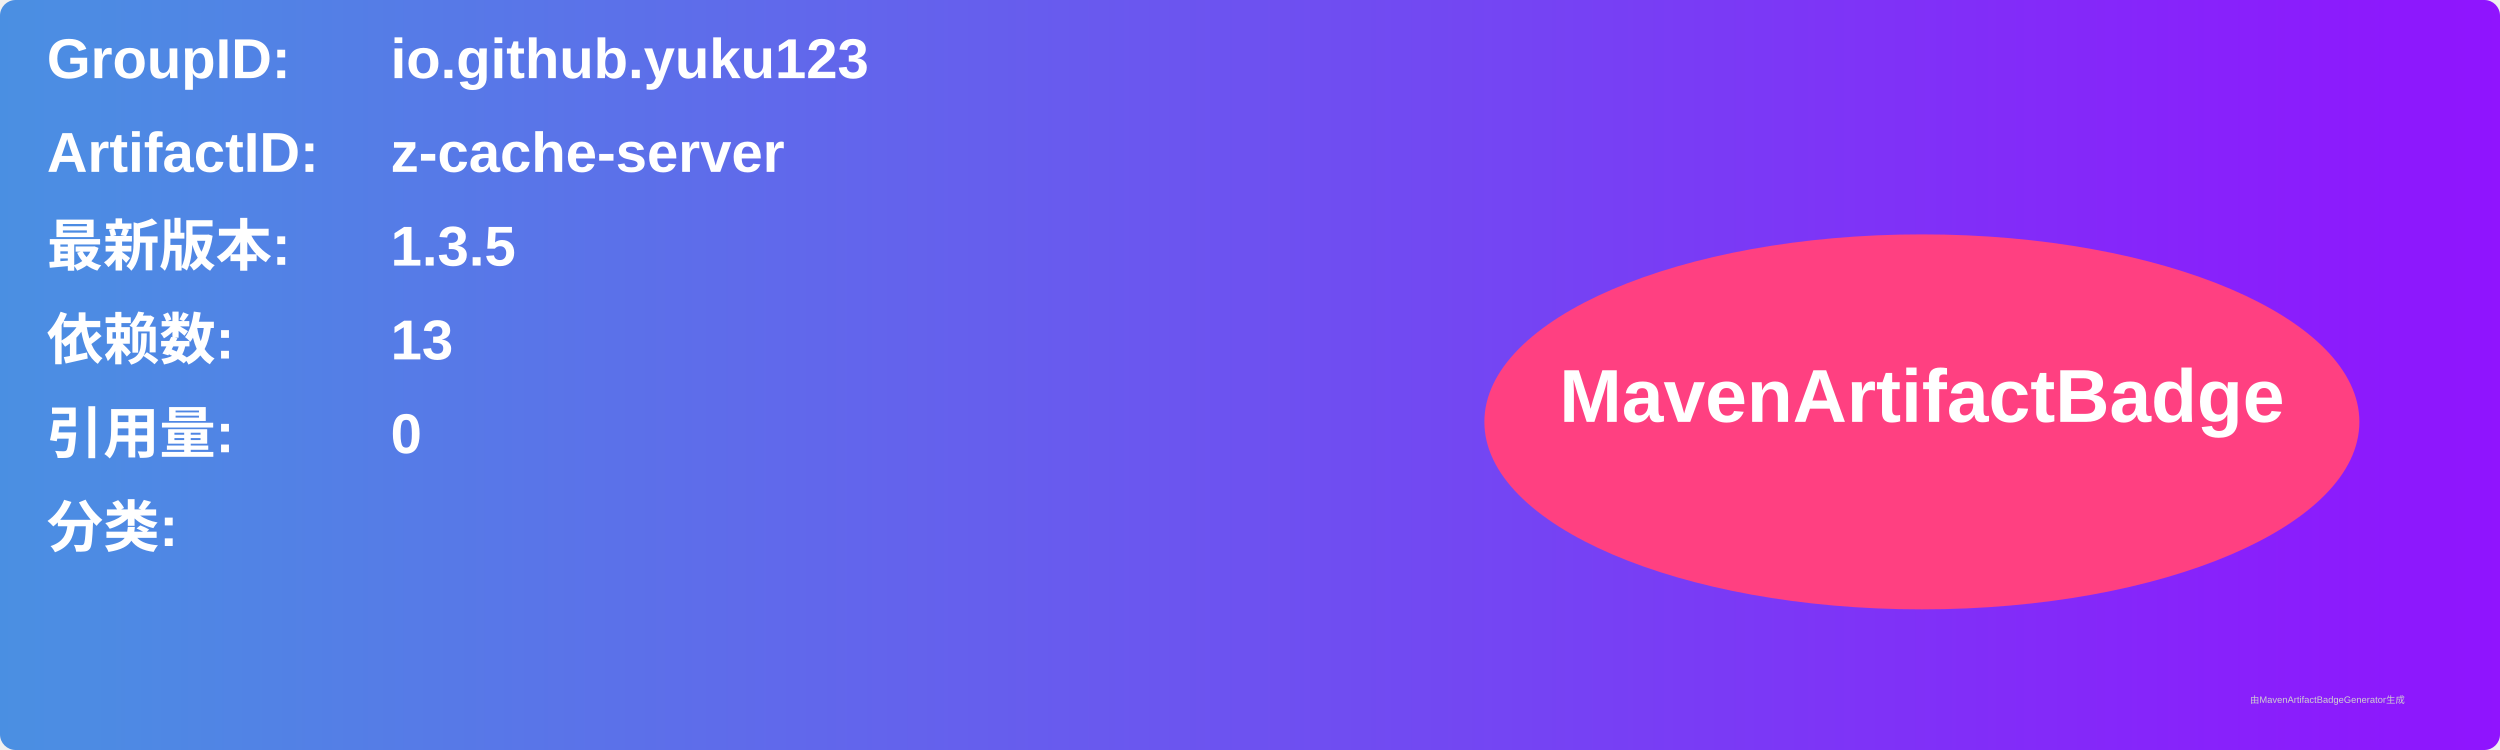
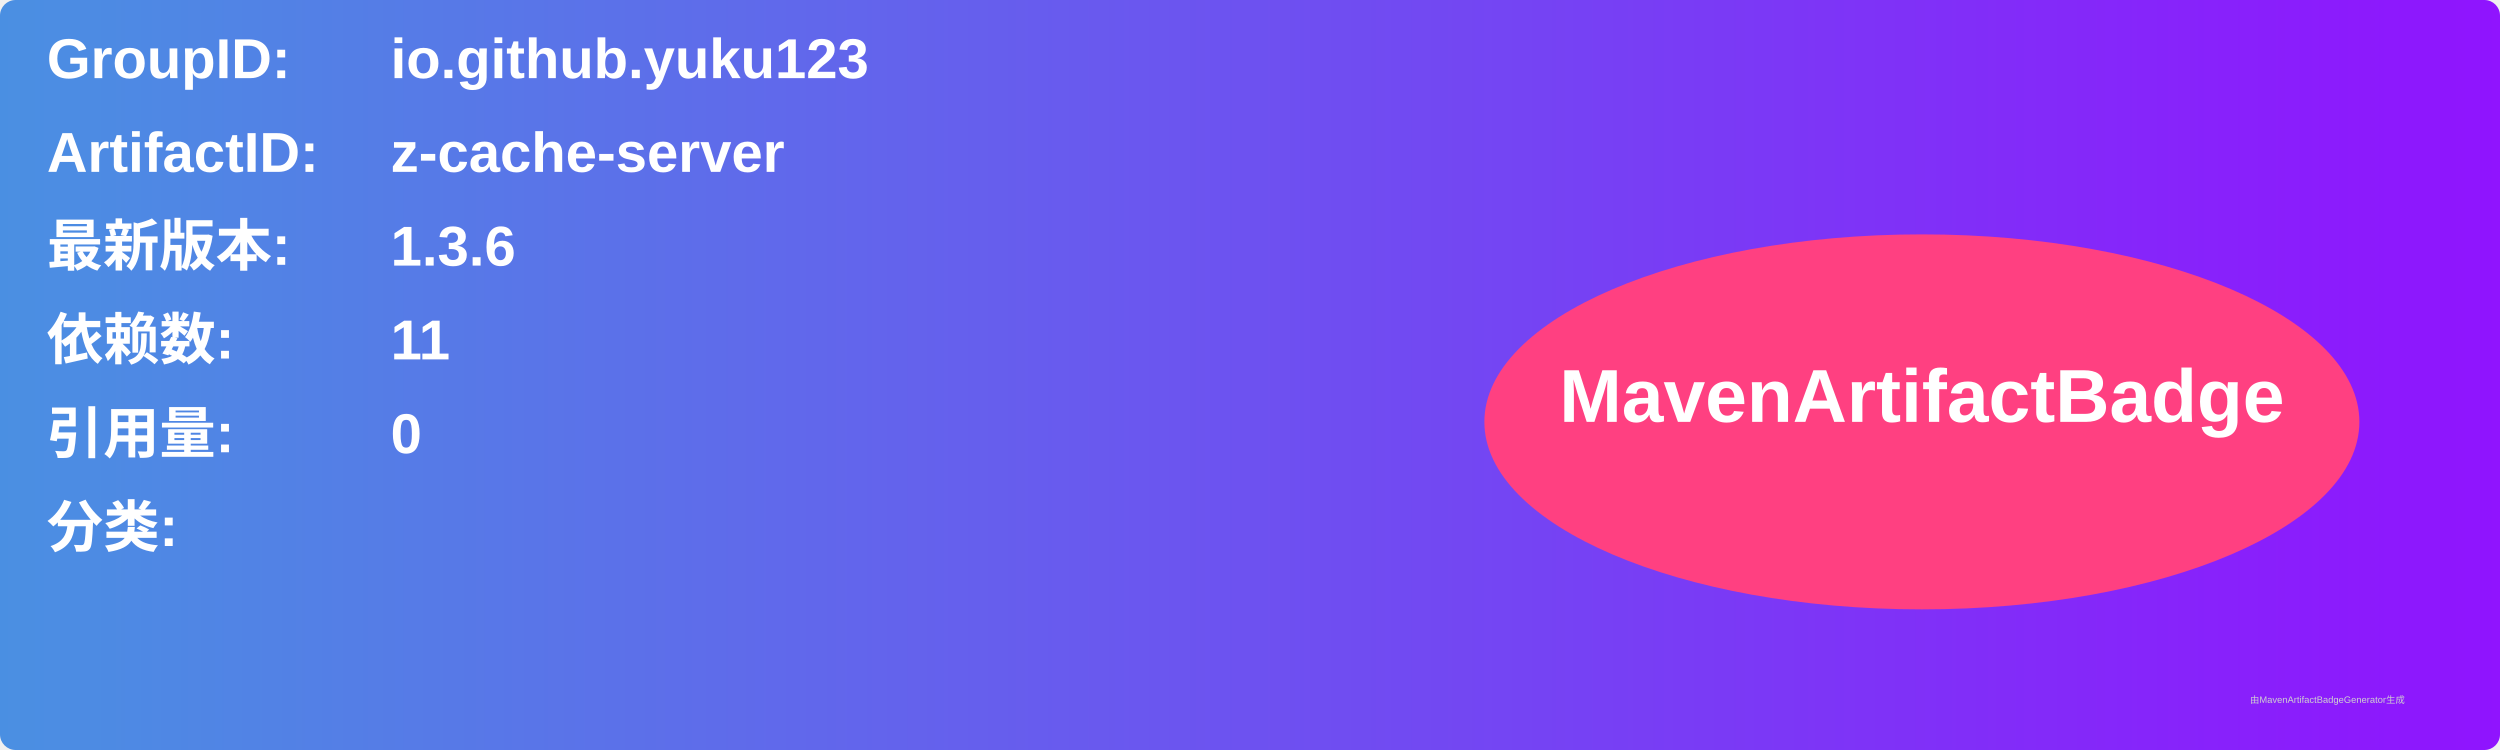
<svg xmlns="http://www.w3.org/2000/svg" width="800" height="240" viewBox="0 0 800 240">
  <linearGradient id="grad" x1="0%" y1="0%" x2="100%" y2="0%">
    <stop offset="0%" stop-color="#4a90e2" />
    <stop offset="100%" stop-color="#9013fe" />
  </linearGradient>
  <rect width="100%" height="100%" rx="5" ry="5" fill="url(#grad)" />
  <g transform="translate(15, 15)">
    <text x="0" y="10" font-family="Arial" font-size="18" fill="white" font-weight="bold" width="260">GroupID:</text>
    <text x="110" y="10" font-family="Arial" font-size="18" fill="white" font-weight="bold" width="460">io.github.yuku123</text>
    <text x="0" y="40" font-family="Arial" font-size="18" fill="white" font-weight="bold" width="260">ArtifactID:</text>
    <text x="110" y="40" font-family="Arial" font-size="18" fill="white" font-weight="bold" width="460">z-cache-server</text>
    <text x="0" y="70" font-family="Arial" font-size="18" fill="white" font-weight="bold">最新版本:</text>
    <text x="110" y="70" font-family="Arial" font-size="18" fill="white" font-weight="bold">
-       <tspan font-weight="bold">1.3.5</tspan>
+       <tspan font-weight="bold">1.3.6</tspan>
    </text>
    <text x="0" y="100" font-family="Arial" font-size="18" fill="white" font-weight="bold">依赖数: </text>
    <text x="110" y="100" font-family="Arial" font-size="18" fill="white">
-       <tspan font-weight="bold">13</tspan>
+       <tspan font-weight="bold">11</tspan>
    </text>
    <text x="0" y="130" font-family="Arial" font-size="18" fill="white" font-weight="bold">引用量: </text>
    <text x="110" y="130" font-family="Arial" font-size="18" fill="white">
      <tspan font-weight="bold">0</tspan>
    </text>
    <text x="0" y="160" font-family="Arial" font-size="18" fill="white" font-weight="bold">分类:</text>
    <text x="10" y="190" font-family="Arial" font-size="10" fill="white">
      <tspan font-weight="bold" />
    </text>
    <ellipse cx="600" cy="120" rx="140" ry="60" fill="#ff4081" />
    <text x="600" y="120" text-anchor="middle" font-family="Arial" font-size="24" fill="white" font-weight="bold">MavenArtifactBadge</text>
  </g>
  <text x="720" y="225" font-family="Arial" font-size="3" fill="#d0d0d0">由MavenArtifactBadgeGenerator生成</text>
</svg>
